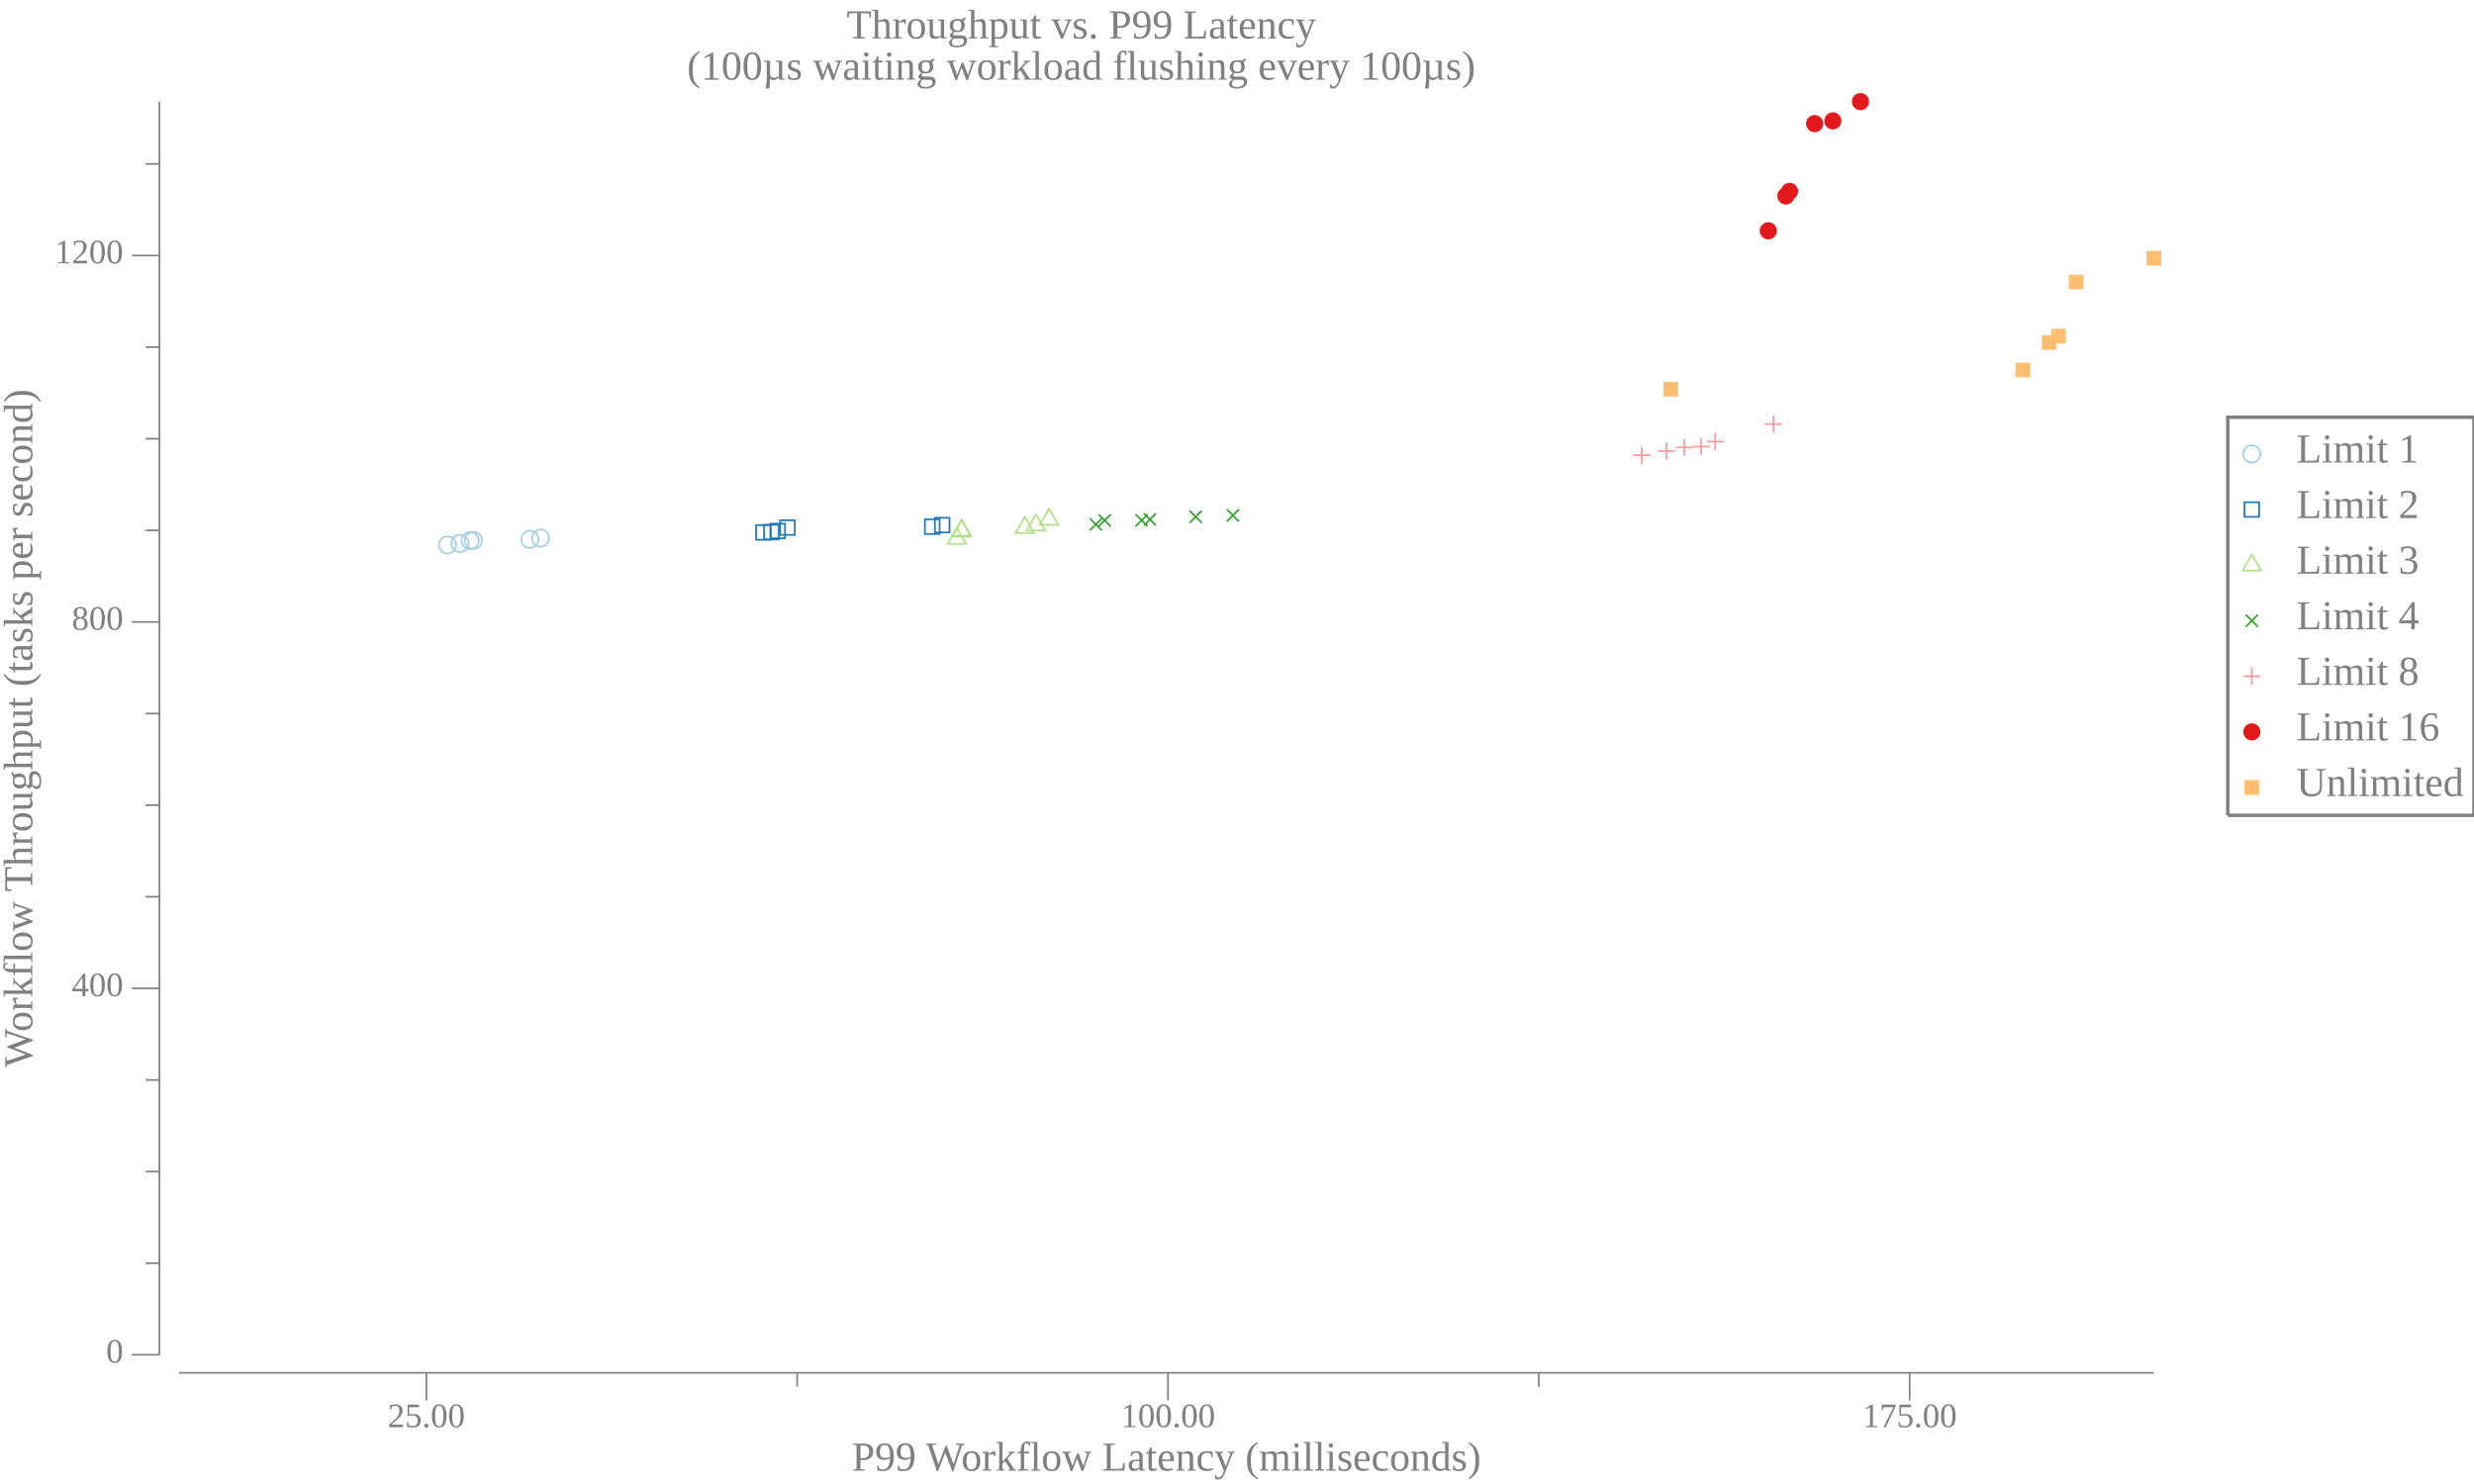
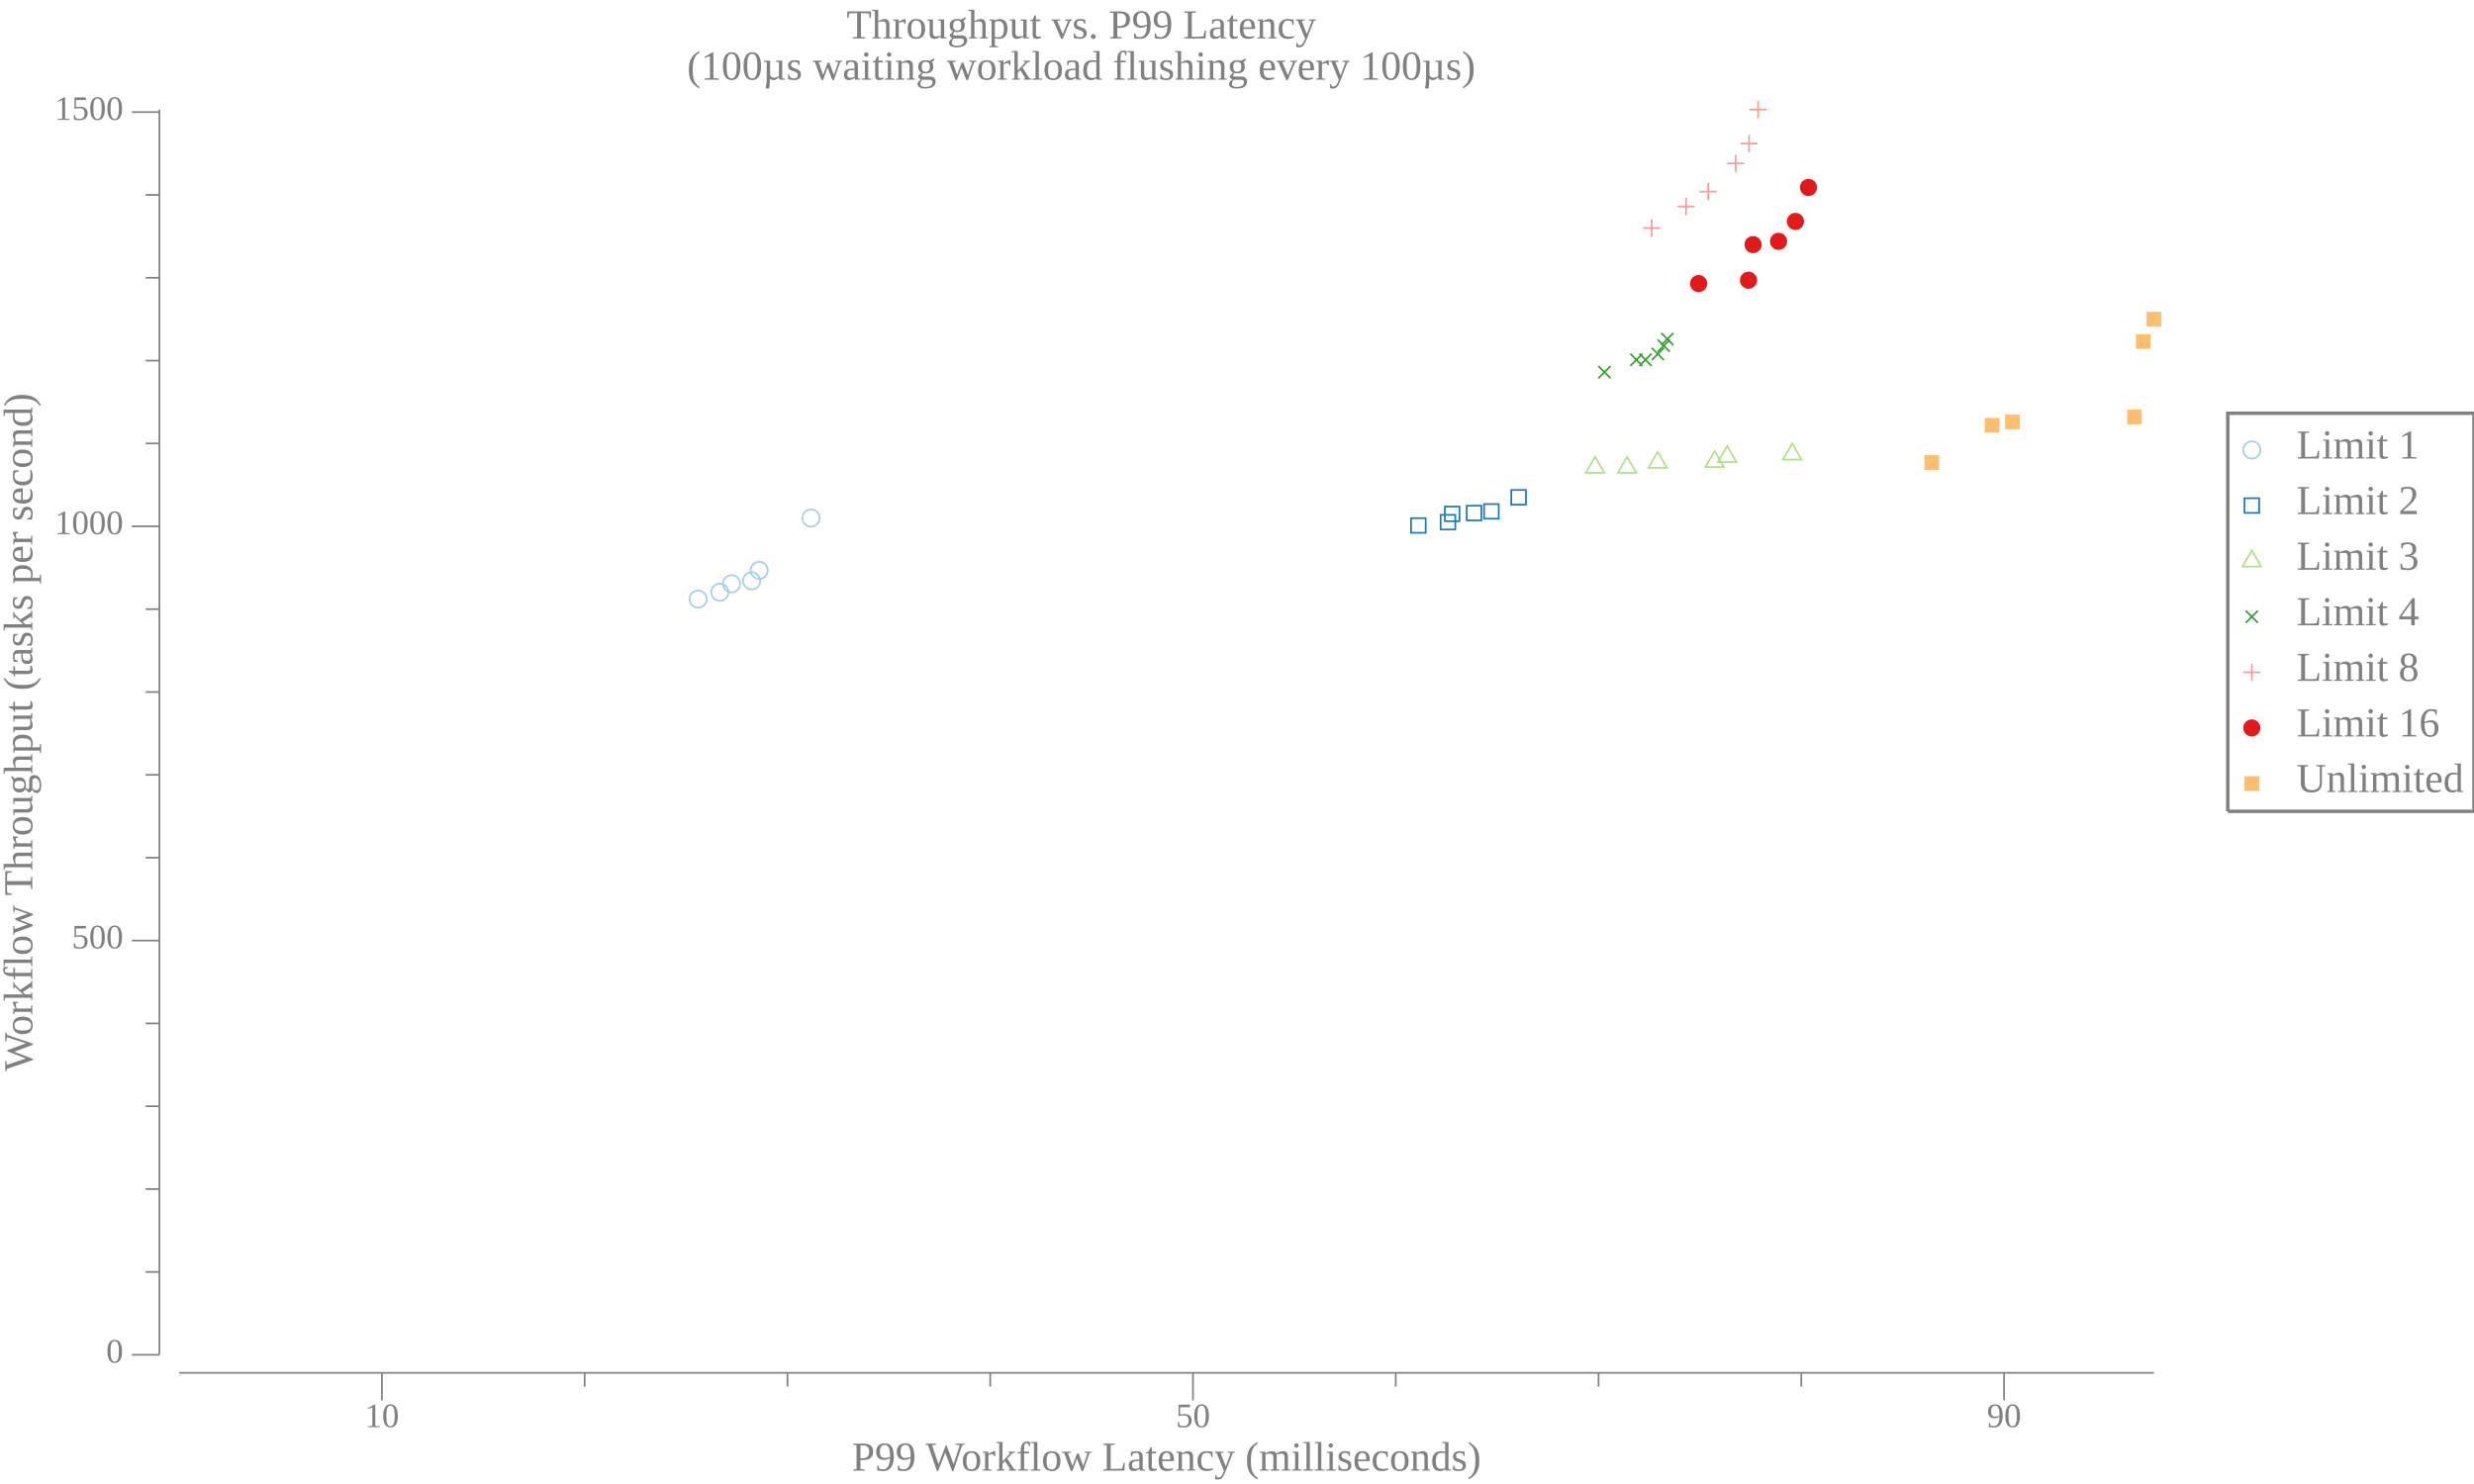
<svg xmlns="http://www.w3.org/2000/svg" width="720pt" height="432pt" viewBox="0 0 720 432">
  <g transform="scale(1, -1) translate(0, -432)">
-     <path d="M657.84,299.85A2.5,2.5 0 1 1 652.84,299.85A2.5,2.5 0 1 1 657.84,299.85Z" style="fill:none;stroke:#A6CEE3;stroke-width:0.5" />
-     <text x="668.34" y="-297.37" transform="scale(1, -1)" style="font-family:Liberation Serif;font-variant:normal;font-weight:normal;font-style:normal;font-size:12px;fill:#808080">Limit 1</text>
-     <path d="M653.2,281.54L657.47,281.54L657.47,285.8L653.2,285.8Z" style="fill:none;stroke:#1F78B4;stroke-width:0.5" />
-     <text x="668.34" y="-281.18" transform="scale(1, -1)" style="font-family:Liberation Serif;font-variant:normal;font-weight:normal;font-style:normal;font-size:12px;fill:#808080">Limit 2</text>
-     <path d="M655.34,270.61L652.63,265.92L658.04,265.92Z" style="fill:none;stroke:#B2DF8A;stroke-width:0.5" />
-     <text x="668.34" y="-265" transform="scale(1, -1)" style="font-family:Liberation Serif;font-variant:normal;font-weight:normal;font-style:normal;font-size:12px;fill:#808080">Limit 3</text>
-     <path d="M653.57,249.53L657.11,253.07" style="fill:none;stroke:#33A02C;stroke-width:0.5" />
-     <path d="M653.57,253.07L657.11,249.53" style="fill:none;stroke:#33A02C;stroke-width:0.5" />
-     <text x="668.34" y="-248.82" transform="scale(1, -1)" style="font-family:Liberation Serif;font-variant:normal;font-weight:normal;font-style:normal;font-size:12px;fill:#808080">Limit 4</text>
-     <path d="M655.34,237.62L655.34,232.62" style="fill:none;stroke:#FB9A99;stroke-width:0.5" />
-     <path d="M652.84,235.12L657.84,235.12" style="fill:none;stroke:#FB9A99;stroke-width:0.5" />
-     <text x="668.34" y="-232.63" transform="scale(1, -1)" style="font-family:Liberation Serif;font-variant:normal;font-weight:normal;font-style:normal;font-size:12px;fill:#808080">Limit 8</text>
-     <path d="M657.84,218.94A2.5,2.5 0 1 1 652.84,218.94A2.5,2.5 0 1 1 657.84,218.94Z" style="fill:#E31A1C" />
-     <text x="668.34" y="-216.45" transform="scale(1, -1)" style="font-family:Liberation Serif;font-variant:normal;font-weight:normal;font-style:normal;font-size:12px;fill:#808080">Limit 16</text>
-     <path d="M653.2,200.62L657.47,200.62L657.47,204.89L653.2,204.89Z" style="fill:#FDBF6F" />
-     <text x="668.34" y="-200.26" transform="scale(1, -1)" style="font-family:Liberation Serif;font-variant:normal;font-weight:normal;font-style:normal;font-size:12px;fill:#808080">Unlimited</text>
-     <path d="M648.34,194.66L648.34,310.54L720,310.54L720,194.66L648.34,194.66" style="fill:none;stroke:#808080" />
+     <path d="M657.84,301.01A2.5,2.5 0 1 1 652.84,301.01A2.5,2.5 0 1 1 657.84,301.01Z" style="fill:none;stroke:#A6CEE3;stroke-width:0.5" />
+     <text x="668.34" y="-298.52" transform="scale(1, -1)" style="font-family:Liberation Serif;font-variant:normal;font-weight:normal;font-style:normal;font-size:12px;fill:#808080">Limit 1</text>
+     <path d="M653.2,282.69L657.47,282.69L657.47,286.96L653.2,286.96Z" style="fill:none;stroke:#1F78B4;stroke-width:0.5" />
+     <text x="668.34" y="-282.34" transform="scale(1, -1)" style="font-family:Liberation Serif;font-variant:normal;font-weight:normal;font-style:normal;font-size:12px;fill:#808080">Limit 2</text>
+     <path d="M655.34,271.77L652.63,267.08L658.04,267.08Z" style="fill:none;stroke:#B2DF8A;stroke-width:0.5" />
+     <text x="668.34" y="-266.16" transform="scale(1, -1)" style="font-family:Liberation Serif;font-variant:normal;font-weight:normal;font-style:normal;font-size:12px;fill:#808080">Limit 3</text>
+     <path d="M653.57,250.69L657.11,254.23" style="fill:none;stroke:#33A02C;stroke-width:0.5" />
+     <path d="M653.57,254.23L657.11,250.69" style="fill:none;stroke:#33A02C;stroke-width:0.5" />
+     <text x="668.34" y="-249.97" transform="scale(1, -1)" style="font-family:Liberation Serif;font-variant:normal;font-weight:normal;font-style:normal;font-size:12px;fill:#808080">Limit 4</text>
+     <path d="M655.34,238.78L655.34,233.78" style="fill:none;stroke:#FB9A99;stroke-width:0.5" />
+     <path d="M652.84,236.28L657.84,236.28" style="fill:none;stroke:#FB9A99;stroke-width:0.5" />
+     <text x="668.34" y="-233.79" transform="scale(1, -1)" style="font-family:Liberation Serif;font-variant:normal;font-weight:normal;font-style:normal;font-size:12px;fill:#808080">Limit 8</text>
+     <path d="M657.84,220.09A2.5,2.5 0 1 1 652.84,220.09A2.5,2.5 0 1 1 657.84,220.09Z" style="fill:#E31A1C" />
+     <text x="668.34" y="-217.61" transform="scale(1, -1)" style="font-family:Liberation Serif;font-variant:normal;font-weight:normal;font-style:normal;font-size:12px;fill:#808080">Limit 16</text>
+     <path d="M653.2,201.77L657.47,201.77L657.47,206.04L653.2,206.04Z" style="fill:#FDBF6F" />
+     <text x="668.34" y="-201.42" transform="scale(1, -1)" style="font-family:Liberation Serif;font-variant:normal;font-weight:normal;font-style:normal;font-size:12px;fill:#808080">Unlimited</text>
+     <path d="M648.34,195.82L648.34,311.7L720,311.7L720,195.82L648.34,195.82" style="fill:none;stroke:#808080" />
    <path d="M0,0L629.34,0L629.34,432L0,432Z" style="fill:#-8000000000000000-8000000000000000-8000000000000000;fill-opacity:0" />
    <text x="246.35" y="-420.81" transform="scale(1, -1)" style="font-family:Liberation Serif;font-variant:normal;font-weight:normal;font-style:normal;font-size:12px;fill:#808080">Throughput vs. P99 Latency</text>
    <text x="199.94" y="-408.81" transform="scale(1, -1)" style="font-family:Liberation Serif;font-variant:normal;font-weight:normal;font-style:normal;font-size:12px;fill:#808080">(100µs waiting workload flushing every 100µs)</text>
    <text x="247.93" y="-3.902" transform="scale(1, -1)" style="font-family:Liberation Serif;font-variant:normal;font-weight:normal;font-style:normal;font-size:12px;fill:#808080">P99 Workflow Latency (milliseconds)</text>
-     <text x="112.83" y="-16.541" transform="scale(1, -1)" style="font-family:Liberation Serif;font-variant:normal;font-weight:normal;font-style:normal;font-size:10px;fill:#808080">25.00</text>
-     <text x="326.17" y="-16.541" transform="scale(1, -1)" style="font-family:Liberation Serif;font-variant:normal;font-weight:normal;font-style:normal;font-size:10px;fill:#808080">100.00</text>
-     <text x="542.01" y="-16.541" transform="scale(1, -1)" style="font-family:Liberation Serif;font-variant:normal;font-weight:normal;font-style:normal;font-size:10px;fill:#808080">175.00</text>
-     <path d="M124.08,24.363L124.08,32.363" style="fill:none;stroke:#808080;stroke-width:0.5" />
-     <path d="M339.92,24.363L339.92,32.363" style="fill:none;stroke:#808080;stroke-width:0.5" />
-     <path d="M555.76,24.363L555.76,32.363" style="fill:none;stroke:#808080;stroke-width:0.5" />
-     <path d="M232,28.363L232,32.363" style="fill:none;stroke:#808080;stroke-width:0.5" />
-     <path d="M447.84,28.363L447.84,32.363" style="fill:none;stroke:#808080;stroke-width:0.5" />
+     <text x="106.15" y="-16.541" transform="scale(1, -1)" style="font-family:Liberation Serif;font-variant:normal;font-weight:normal;font-style:normal;font-size:10px;fill:#808080">10</text>
+     <text x="342.19" y="-16.541" transform="scale(1, -1)" style="font-family:Liberation Serif;font-variant:normal;font-weight:normal;font-style:normal;font-size:10px;fill:#808080">50</text>
+     <text x="578.24" y="-16.541" transform="scale(1, -1)" style="font-family:Liberation Serif;font-variant:normal;font-weight:normal;font-style:normal;font-size:10px;fill:#808080">90</text>
+     <path d="M111.15,24.363L111.15,32.363" style="fill:none;stroke:#808080;stroke-width:0.5" />
+     <path d="M347.19,24.363L347.19,32.363" style="fill:none;stroke:#808080;stroke-width:0.5" />
+     <path d="M583.24,24.363L583.24,32.363" style="fill:none;stroke:#808080;stroke-width:0.5" />
+     <path d="M170.16,28.363L170.16,32.363" style="fill:none;stroke:#808080;stroke-width:0.5" />
+     <path d="M229.17,28.363L229.17,32.363" style="fill:none;stroke:#808080;stroke-width:0.5" />
+     <path d="M288.18,28.363L288.18,32.363" style="fill:none;stroke:#808080;stroke-width:0.5" />
+     <path d="M406.2,28.363L406.2,32.363" style="fill:none;stroke:#808080;stroke-width:0.5" />
+     <path d="M465.22,28.363L465.22,32.363" style="fill:none;stroke:#808080;stroke-width:0.5" />
+     <path d="M524.23,28.363L524.23,32.363" style="fill:none;stroke:#808080;stroke-width:0.5" />
    <path d="M52.135,32.363L626.84,32.363" style="fill:none;stroke:#808080;stroke-width:0.5" />
    <g transform="rotate(90)">
-       <text x="121.29" y="9.387" transform="scale(1, -1)" style="font-family:Liberation Serif;font-variant:normal;font-weight:normal;font-style:normal;font-size:12px;fill:#808080">Workflow Throughput (tasks per second)</text>
+       <text x="120.14" y="9.387" transform="scale(1, -1)" style="font-family:Liberation Serif;font-variant:normal;font-weight:normal;font-style:normal;font-size:12px;fill:#808080">Workflow Throughput (tasks per second)</text>
    </g>
    <text x="30.885" y="-35.328" transform="scale(1, -1)" style="font-family:Liberation Serif;font-variant:normal;font-weight:normal;font-style:normal;font-size:10px;fill:#808080">0</text>
-     <text x="20.885" y="-141.99" transform="scale(1, -1)" style="font-family:Liberation Serif;font-variant:normal;font-weight:normal;font-style:normal;font-size:10px;fill:#808080">400</text>
-     <text x="20.885" y="-248.66" transform="scale(1, -1)" style="font-family:Liberation Serif;font-variant:normal;font-weight:normal;font-style:normal;font-size:10px;fill:#808080">800</text>
-     <text x="15.885" y="-355.33" transform="scale(1, -1)" style="font-family:Liberation Serif;font-variant:normal;font-weight:normal;font-style:normal;font-size:10px;fill:#808080">1200</text>
+     <text x="20.885" y="-155.92" transform="scale(1, -1)" style="font-family:Liberation Serif;font-variant:normal;font-weight:normal;font-style:normal;font-size:10px;fill:#808080">500</text>
+     <text x="15.885" y="-276.5" transform="scale(1, -1)" style="font-family:Liberation Serif;font-variant:normal;font-weight:normal;font-style:normal;font-size:10px;fill:#808080">1000</text>
+     <text x="15.885" y="-397.09" transform="scale(1, -1)" style="font-family:Liberation Serif;font-variant:normal;font-weight:normal;font-style:normal;font-size:10px;fill:#808080">1500</text>
    <path d="M38.385,37.613L46.385,37.613" style="fill:none;stroke:#808080;stroke-width:0.5" />
-     <path d="M38.385,144.28L46.385,144.28" style="fill:none;stroke:#808080;stroke-width:0.5" />
-     <path d="M38.385,250.95L46.385,250.95" style="fill:none;stroke:#808080;stroke-width:0.5" />
-     <path d="M38.385,357.61L46.385,357.61" style="fill:none;stroke:#808080;stroke-width:0.5" />
-     <path d="M42.385,64.28L46.385,64.28" style="fill:none;stroke:#808080;stroke-width:0.5" />
-     <path d="M42.385,90.946L46.385,90.946" style="fill:none;stroke:#808080;stroke-width:0.5" />
-     <path d="M42.385,117.61L46.385,117.61" style="fill:none;stroke:#808080;stroke-width:0.5" />
-     <path d="M42.385,170.95L46.385,170.95" style="fill:none;stroke:#808080;stroke-width:0.5" />
-     <path d="M42.385,197.61L46.385,197.61" style="fill:none;stroke:#808080;stroke-width:0.5" />
-     <path d="M42.385,224.28L46.385,224.28" style="fill:none;stroke:#808080;stroke-width:0.5" />
-     <path d="M42.385,277.61L46.385,277.61" style="fill:none;stroke:#808080;stroke-width:0.5" />
-     <path d="M42.385,304.28L46.385,304.28" style="fill:none;stroke:#808080;stroke-width:0.5" />
-     <path d="M42.385,330.95L46.385,330.95" style="fill:none;stroke:#808080;stroke-width:0.5" />
-     <path d="M42.385,384.28L46.385,384.28" style="fill:none;stroke:#808080;stroke-width:0.5" />
-     <path d="M46.385,37.613L46.385,402.41" style="fill:none;stroke:#808080;stroke-width:0.5" />
-     <path d="M132.73,273.37A2.5,2.5 0 1 1 127.73,273.37A2.5,2.5 0 1 1 132.73,273.37Z" style="fill:none;stroke:#A6CEE3;stroke-width:0.5" />
-     <path d="M136.36,273.83A2.5,2.5 0 1 1 131.36,273.83A2.5,2.5 0 1 1 136.36,273.83Z" style="fill:none;stroke:#A6CEE3;stroke-width:0.5" />
-     <path d="M139.32,274.63A2.5,2.5 0 1 1 134.32,274.63A2.5,2.5 0 1 1 139.32,274.63Z" style="fill:none;stroke:#A6CEE3;stroke-width:0.5" />
-     <path d="M140.26,274.68A2.5,2.5 0 1 1 135.26,274.68A2.5,2.5 0 1 1 140.26,274.68Z" style="fill:none;stroke:#A6CEE3;stroke-width:0.5" />
-     <path d="M156.7,275A2.5,2.5 0 1 1 151.7,275A2.5,2.5 0 1 1 156.7,275Z" style="fill:none;stroke:#A6CEE3;stroke-width:0.5" />
-     <path d="M159.81,275.37A2.5,2.5 0 1 1 154.81,275.37A2.5,2.5 0 1 1 159.81,275.37Z" style="fill:none;stroke:#A6CEE3;stroke-width:0.5" />
-     <path d="M220.05,274.87L224.32,274.87L224.32,279.13L220.05,279.13Z" style="fill:none;stroke:#1F78B4;stroke-width:0.5" />
-     <path d="M222.37,274.97L226.64,274.97L226.64,279.24L222.37,279.24Z" style="fill:none;stroke:#1F78B4;stroke-width:0.5" />
-     <path d="M224.2,275.29L228.47,275.29L228.47,279.56L224.2,279.56Z" style="fill:none;stroke:#1F78B4;stroke-width:0.5" />
-     <path d="M227.04,276.28L231.31,276.28L231.31,280.55L227.04,280.55Z" style="fill:none;stroke:#1F78B4;stroke-width:0.5" />
-     <path d="M269.18,276.55L273.45,276.55L273.45,280.81L269.18,280.81Z" style="fill:none;stroke:#1F78B4;stroke-width:0.5" />
-     <path d="M272.07,277L276.34,277L276.34,281.27L272.07,281.27Z" style="fill:none;stroke:#1F78B4;stroke-width:0.5" />
-     <path d="M278.46,278.36L275.75,273.68L281.16,273.68Z" style="fill:none;stroke:#B2DF8A;stroke-width:0.5" />
-     <path d="M279.86,280.47L277.15,275.78L282.56,275.78Z" style="fill:none;stroke:#B2DF8A;stroke-width:0.5" />
-     <path d="M279.89,280.74L277.18,276.05L282.6,276.05Z" style="fill:none;stroke:#B2DF8A;stroke-width:0.5" />
-     <path d="M298.25,281.51L295.54,276.82L300.95,276.82Z" style="fill:none;stroke:#B2DF8A;stroke-width:0.5" />
-     <path d="M301.5,282.26L298.79,277.57L304.21,277.57Z" style="fill:none;stroke:#B2DF8A;stroke-width:0.5" />
-     <path d="M305.28,283.91L302.57,279.22L307.98,279.22Z" style="fill:none;stroke:#B2DF8A;stroke-width:0.5" />
-     <path d="M317.15,277.58L320.69,281.11" style="fill:none;stroke:#33A02C;stroke-width:0.5" />
-     <path d="M317.15,281.11L320.69,277.58" style="fill:none;stroke:#33A02C;stroke-width:0.5" />
-     <path d="M319.71,278.75L323.25,282.29" style="fill:none;stroke:#33A02C;stroke-width:0.5" />
-     <path d="M319.71,282.29L323.25,278.75" style="fill:none;stroke:#33A02C;stroke-width:0.5" />
-     <path d="M330.47,278.78L334.01,282.31" style="fill:none;stroke:#33A02C;stroke-width:0.5" />
-     <path d="M330.47,282.31L334.01,278.78" style="fill:none;stroke:#33A02C;stroke-width:0.5" />
-     <path d="M332.89,279.02L336.42,282.55" style="fill:none;stroke:#33A02C;stroke-width:0.5" />
-     <path d="M332.89,282.55L336.42,279.02" style="fill:none;stroke:#33A02C;stroke-width:0.5" />
-     <path d="M346.2,279.79L349.74,283.33" style="fill:none;stroke:#33A02C;stroke-width:0.5" />
-     <path d="M346.2,283.33L349.74,279.79" style="fill:none;stroke:#33A02C;stroke-width:0.5" />
-     <path d="M357.01,280.19L360.54,283.73" style="fill:none;stroke:#33A02C;stroke-width:0.5" />
-     <path d="M357.01,283.73L360.54,280.19" style="fill:none;stroke:#33A02C;stroke-width:0.5" />
-     <path d="M477.81,301.98L477.81,296.98" style="fill:none;stroke:#FB9A99;stroke-width:0.5" />
-     <path d="M475.31,299.48L480.31,299.48" style="fill:none;stroke:#FB9A99;stroke-width:0.5" />
-     <path d="M484.97,303.18L484.97,298.18" style="fill:none;stroke:#FB9A99;stroke-width:0.5" />
-     <path d="M482.47,300.68L487.47,300.68" style="fill:none;stroke:#FB9A99;stroke-width:0.5" />
-     <path d="M490.15,304.25L490.15,299.25" style="fill:none;stroke:#FB9A99;stroke-width:0.5" />
-     <path d="M487.65,301.75L492.65,301.75" style="fill:none;stroke:#FB9A99;stroke-width:0.5" />
-     <path d="M495.09,304.49L495.09,299.49" style="fill:none;stroke:#FB9A99;stroke-width:0.5" />
-     <path d="M492.59,301.99L497.59,301.99" style="fill:none;stroke:#FB9A99;stroke-width:0.5" />
-     <path d="M499.19,305.95L499.19,300.95" style="fill:none;stroke:#FB9A99;stroke-width:0.5" />
-     <path d="M496.69,303.45L501.69,303.45" style="fill:none;stroke:#FB9A99;stroke-width:0.5" />
-     <path d="M516.11,311.05L516.11,306.05" style="fill:none;stroke:#FB9A99;stroke-width:0.5" />
-     <path d="M513.61,308.55L518.61,308.55" style="fill:none;stroke:#FB9A99;stroke-width:0.5" />
-     <path d="M517.12,364.81A2.5,2.5 0 1 1 512.12,364.81A2.5,2.5 0 1 1 517.12,364.81Z" style="fill:#E31A1C" />
-     <path d="M522.24,374.95A2.5,2.5 0 1 1 517.24,374.95A2.5,2.5 0 1 1 522.24,374.95Z" style="fill:#E31A1C" />
-     <path d="M523.3,376.28A2.5,2.5 0 1 1 518.3,376.28A2.5,2.5 0 1 1 523.3,376.28Z" style="fill:#E31A1C" />
-     <path d="M530.61,396.01A2.5,2.5 0 1 1 525.61,396.01A2.5,2.5 0 1 1 530.61,396.01Z" style="fill:#E31A1C" />
-     <path d="M535.91,396.81A2.5,2.5 0 1 1 530.91,396.81A2.5,2.5 0 1 1 535.91,396.81Z" style="fill:#E31A1C" />
-     <path d="M543.95,402.41A2.5,2.5 0 1 1 538.95,402.41A2.5,2.5 0 1 1 543.95,402.41Z" style="fill:#E31A1C" />
-     <path d="M484.08,316.55L488.35,316.55L488.35,320.81L484.08,320.81Z" style="fill:#FDBF6F" />
-     <path d="M586.55,322.15L590.82,322.15L590.82,326.41L586.55,326.41Z" style="fill:#FDBF6F" />
-     <path d="M594.22,330.15L598.49,330.15L598.49,334.41L594.22,334.41Z" style="fill:#FDBF6F" />
-     <path d="M596.96,332.01L601.23,332.01L601.23,336.28L596.96,336.28Z" style="fill:#FDBF6F" />
-     <path d="M602.09,347.75L606.36,347.75L606.36,352.01L602.09,352.01Z" style="fill:#FDBF6F" />
-     <path d="M624.7,354.68L628.97,354.68L628.97,358.95L624.7,358.95Z" style="fill:#FDBF6F" />
+     <path d="M38.385,158.2L46.385,158.2" style="fill:none;stroke:#808080;stroke-width:0.5" />
+     <path d="M38.385,278.79L46.385,278.79" style="fill:none;stroke:#808080;stroke-width:0.5" />
+     <path d="M38.385,399.37L46.385,399.37" style="fill:none;stroke:#808080;stroke-width:0.5" />
+     <path d="M42.385,61.731L46.385,61.731" style="fill:none;stroke:#808080;stroke-width:0.5" />
+     <path d="M42.385,85.848L46.385,85.848" style="fill:none;stroke:#808080;stroke-width:0.5" />
+     <path d="M42.385,109.97L46.385,109.97" style="fill:none;stroke:#808080;stroke-width:0.5" />
+     <path d="M42.385,134.08L46.385,134.08" style="fill:none;stroke:#808080;stroke-width:0.5" />
+     <path d="M42.385,182.32L46.385,182.32" style="fill:none;stroke:#808080;stroke-width:0.5" />
+     <path d="M42.385,206.44L46.385,206.44" style="fill:none;stroke:#808080;stroke-width:0.5" />
+     <path d="M42.385,230.55L46.385,230.55" style="fill:none;stroke:#808080;stroke-width:0.5" />
+     <path d="M42.385,254.67L46.385,254.67" style="fill:none;stroke:#808080;stroke-width:0.5" />
+     <path d="M42.385,302.91L46.385,302.91" style="fill:none;stroke:#808080;stroke-width:0.5" />
+     <path d="M42.385,327.02L46.385,327.02" style="fill:none;stroke:#808080;stroke-width:0.5" />
+     <path d="M42.385,351.14L46.385,351.14" style="fill:none;stroke:#808080;stroke-width:0.5" />
+     <path d="M42.385,375.26L46.385,375.26" style="fill:none;stroke:#808080;stroke-width:0.5" />
+     <path d="M46.385,37.613L46.385,400.1" style="fill:none;stroke:#808080;stroke-width:0.5" />
+     <path d="M205.67,257.61A2.5,2.5 0 1 1 200.67,257.61A2.5,2.5 0 1 1 205.67,257.61Z" style="fill:none;stroke:#A6CEE3;stroke-width:0.5" />
+     <path d="M212,259.59A2.5,2.5 0 1 1 207,259.59A2.5,2.5 0 1 1 212,259.59Z" style="fill:none;stroke:#A6CEE3;stroke-width:0.5" />
+     <path d="M215.41,262.05A2.5,2.5 0 1 1 210.41,262.05A2.5,2.5 0 1 1 215.41,262.05Z" style="fill:none;stroke:#A6CEE3;stroke-width:0.5" />
+     <path d="M221.25,262.89A2.5,2.5 0 1 1 216.25,262.89A2.5,2.5 0 1 1 221.25,262.89Z" style="fill:none;stroke:#A6CEE3;stroke-width:0.5" />
+     <path d="M223.44,265.96A2.5,2.5 0 1 1 218.44,265.96A2.5,2.5 0 1 1 223.44,265.96Z" style="fill:none;stroke:#A6CEE3;stroke-width:0.5" />
+     <path d="M238.52,281.2A2.5,2.5 0 1 1 233.52,281.2A2.5,2.5 0 1 1 238.52,281.2Z" style="fill:none;stroke:#A6CEE3;stroke-width:0.5" />
+     <path d="M410.65,276.9L414.91,276.9L414.91,281.16L410.65,281.16Z" style="fill:none;stroke:#1F78B4;stroke-width:0.5" />
+     <path d="M419.26,277.86L423.53,277.86L423.53,282.13L419.26,282.13Z" style="fill:none;stroke:#1F78B4;stroke-width:0.5" />
+     <path d="M420.49,280.27L424.75,280.27L424.75,284.54L420.49,284.54Z" style="fill:none;stroke:#1F78B4;stroke-width:0.5" />
+     <path d="M426.85,280.51L431.12,280.51L431.12,284.78L426.85,284.78Z" style="fill:none;stroke:#1F78B4;stroke-width:0.5" />
+     <path d="M431.9,281L436.17,281L436.17,285.26L431.9,285.26Z" style="fill:none;stroke:#1F78B4;stroke-width:0.5" />
+     <path d="M439.82,285.09L444.09,285.09L444.09,289.36L439.82,289.36Z" style="fill:none;stroke:#1F78B4;stroke-width:0.5" />
+     <path d="M464.21,299.04L461.5,294.35L466.92,294.35Z" style="fill:none;stroke:#B2DF8A;stroke-width:0.5" />
+     <path d="M473.53,299.04L470.83,294.35L476.24,294.35Z" style="fill:none;stroke:#B2DF8A;stroke-width:0.5" />
+     <path d="M482.44,300.48L479.73,295.8L485.15,295.8Z" style="fill:none;stroke:#B2DF8A;stroke-width:0.5" />
+     <path d="M499,300.72L496.29,296.04L501.71,296.04Z" style="fill:none;stroke:#B2DF8A;stroke-width:0.5" />
+     <path d="M502.65,302.17L499.94,297.48L505.36,297.48Z" style="fill:none;stroke:#B2DF8A;stroke-width:0.5" />
+     <path d="M521.58,302.89L518.88,298.21L524.29,298.21Z" style="fill:none;stroke:#B2DF8A;stroke-width:0.5" />
+     <path d="M465.18,321.88L468.72,325.41" style="fill:none;stroke:#33A02C;stroke-width:0.5" />
+     <path d="M465.18,325.41L468.72,321.88" style="fill:none;stroke:#33A02C;stroke-width:0.5" />
+     <path d="M474.48,325.5L478.01,329.03" style="fill:none;stroke:#33A02C;stroke-width:0.5" />
+     <path d="M474.48,329.03L478.01,325.5" style="fill:none;stroke:#33A02C;stroke-width:0.5" />
+     <path d="M477.11,325.5L480.64,329.03" style="fill:none;stroke:#33A02C;stroke-width:0.5" />
+     <path d="M477.11,329.03L480.64,325.5" style="fill:none;stroke:#33A02C;stroke-width:0.5" />
+     <path d="M480.7,327.18L484.24,330.72" style="fill:none;stroke:#33A02C;stroke-width:0.5" />
+     <path d="M480.7,330.72L484.24,327.18" style="fill:none;stroke:#33A02C;stroke-width:0.5" />
+     <path d="M482.43,329.6L485.96,333.13" style="fill:none;stroke:#33A02C;stroke-width:0.5" />
+     <path d="M482.43,333.13L485.96,329.6" style="fill:none;stroke:#33A02C;stroke-width:0.5" />
+     <path d="M483.45,331.53L486.98,335.06" style="fill:none;stroke:#33A02C;stroke-width:0.5" />
+     <path d="M483.45,335.06L486.98,331.53" style="fill:none;stroke:#33A02C;stroke-width:0.5" />
+     <path d="M480.71,368.11L480.71,363.11" style="fill:none;stroke:#FB9A99;stroke-width:0.5" />
+     <path d="M478.21,365.61L483.21,365.61" style="fill:none;stroke:#FB9A99;stroke-width:0.5" />
+     <path d="M490.7,374.38L490.7,369.38" style="fill:none;stroke:#FB9A99;stroke-width:0.5" />
+     <path d="M488.2,371.88L493.2,371.88" style="fill:none;stroke:#FB9A99;stroke-width:0.5" />
+     <path d="M497.13,378.72L497.13,373.72" style="fill:none;stroke:#FB9A99;stroke-width:0.5" />
+     <path d="M494.63,376.22L499.63,376.22" style="fill:none;stroke:#FB9A99;stroke-width:0.5" />
+     <path d="M505.12,386.92L505.12,381.92" style="fill:none;stroke:#FB9A99;stroke-width:0.5" />
+     <path d="M502.62,384.42L507.62,384.42" style="fill:none;stroke:#FB9A99;stroke-width:0.5" />
+     <path d="M509.03,392.71L509.03,387.71" style="fill:none;stroke:#FB9A99;stroke-width:0.5" />
+     <path d="M506.53,390.21L511.53,390.21" style="fill:none;stroke:#FB9A99;stroke-width:0.5" />
+     <path d="M511.65,402.6L511.65,397.6" style="fill:none;stroke:#FB9A99;stroke-width:0.5" />
+     <path d="M509.15,400.1L514.15,400.1" style="fill:none;stroke:#FB9A99;stroke-width:0.5" />
+     <path d="M496.85,349.45A2.5,2.5 0 1 1 491.85,349.45A2.5,2.5 0 1 1 496.85,349.45Z" style="fill:#E31A1C" />
+     <path d="M511.36,350.42A2.5,2.5 0 1 1 506.36,350.42A2.5,2.5 0 1 1 511.36,350.42Z" style="fill:#E31A1C" />
+     <path d="M512.69,360.79A2.5,2.5 0 1 1 507.69,360.79A2.5,2.5 0 1 1 512.69,360.79Z" style="fill:#E31A1C" />
+     <path d="M520.1,361.75A2.5,2.5 0 1 1 515.1,361.75A2.5,2.5 0 1 1 520.1,361.75Z" style="fill:#E31A1C" />
+     <path d="M525.02,367.54A2.5,2.5 0 1 1 520.02,367.54A2.5,2.5 0 1 1 525.02,367.54Z" style="fill:#E31A1C" />
+     <path d="M528.82,377.43A2.5,2.5 0 1 1 523.82,377.43A2.5,2.5 0 1 1 528.82,377.43Z" style="fill:#E31A1C" />
+     <path d="M560.06,295.22L564.33,295.22L564.33,299.49L560.06,299.49Z" style="fill:#FDBF6F" />
+     <path d="M577.63,306.08L581.9,306.08L581.9,310.34L577.63,310.34Z" style="fill:#FDBF6F" />
+     <path d="M583.53,307.04L587.8,307.04L587.8,311.31L583.53,311.31Z" style="fill:#FDBF6F" />
+     <path d="M619.05,308.49L623.32,308.49L623.32,312.76L619.05,312.76Z" style="fill:#FDBF6F" />
+     <path d="M621.61,330.44L625.87,330.44L625.87,334.7L621.61,334.7Z" style="fill:#FDBF6F" />
+     <path d="M624.7,336.95L628.97,336.95L628.97,341.22L624.7,341.22Z" style="fill:#FDBF6F" />
  </g>
</svg>
